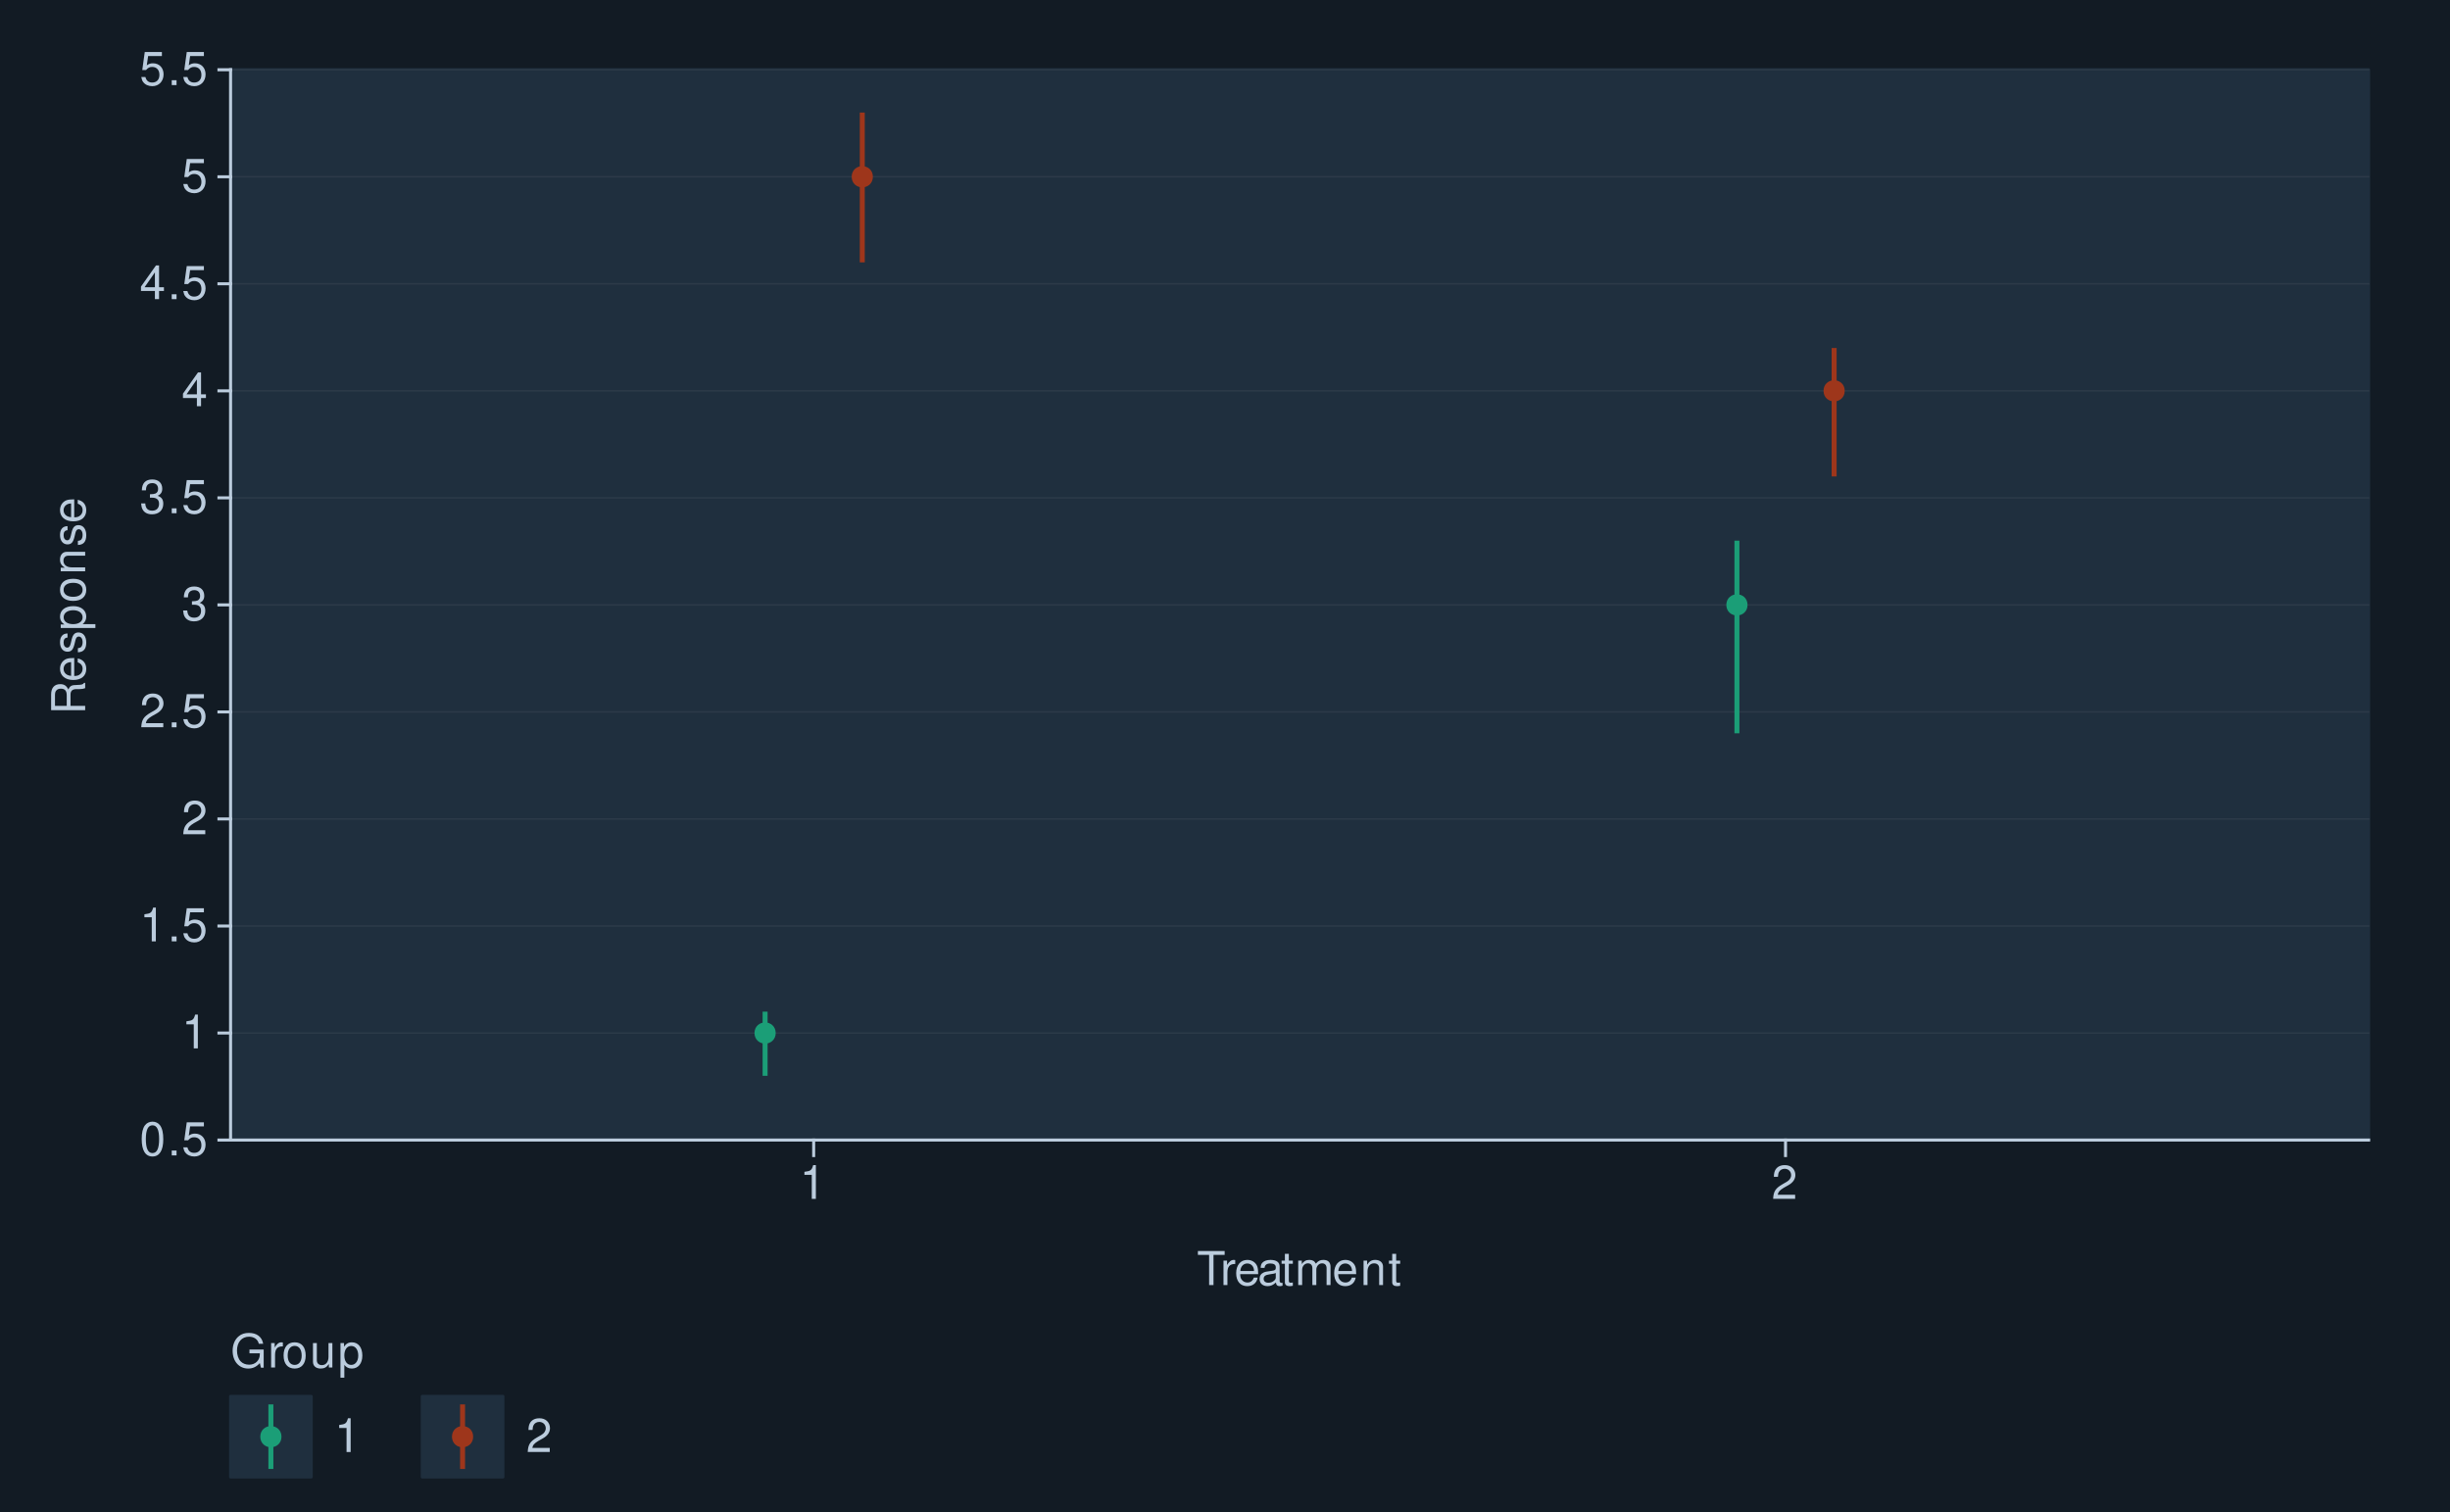
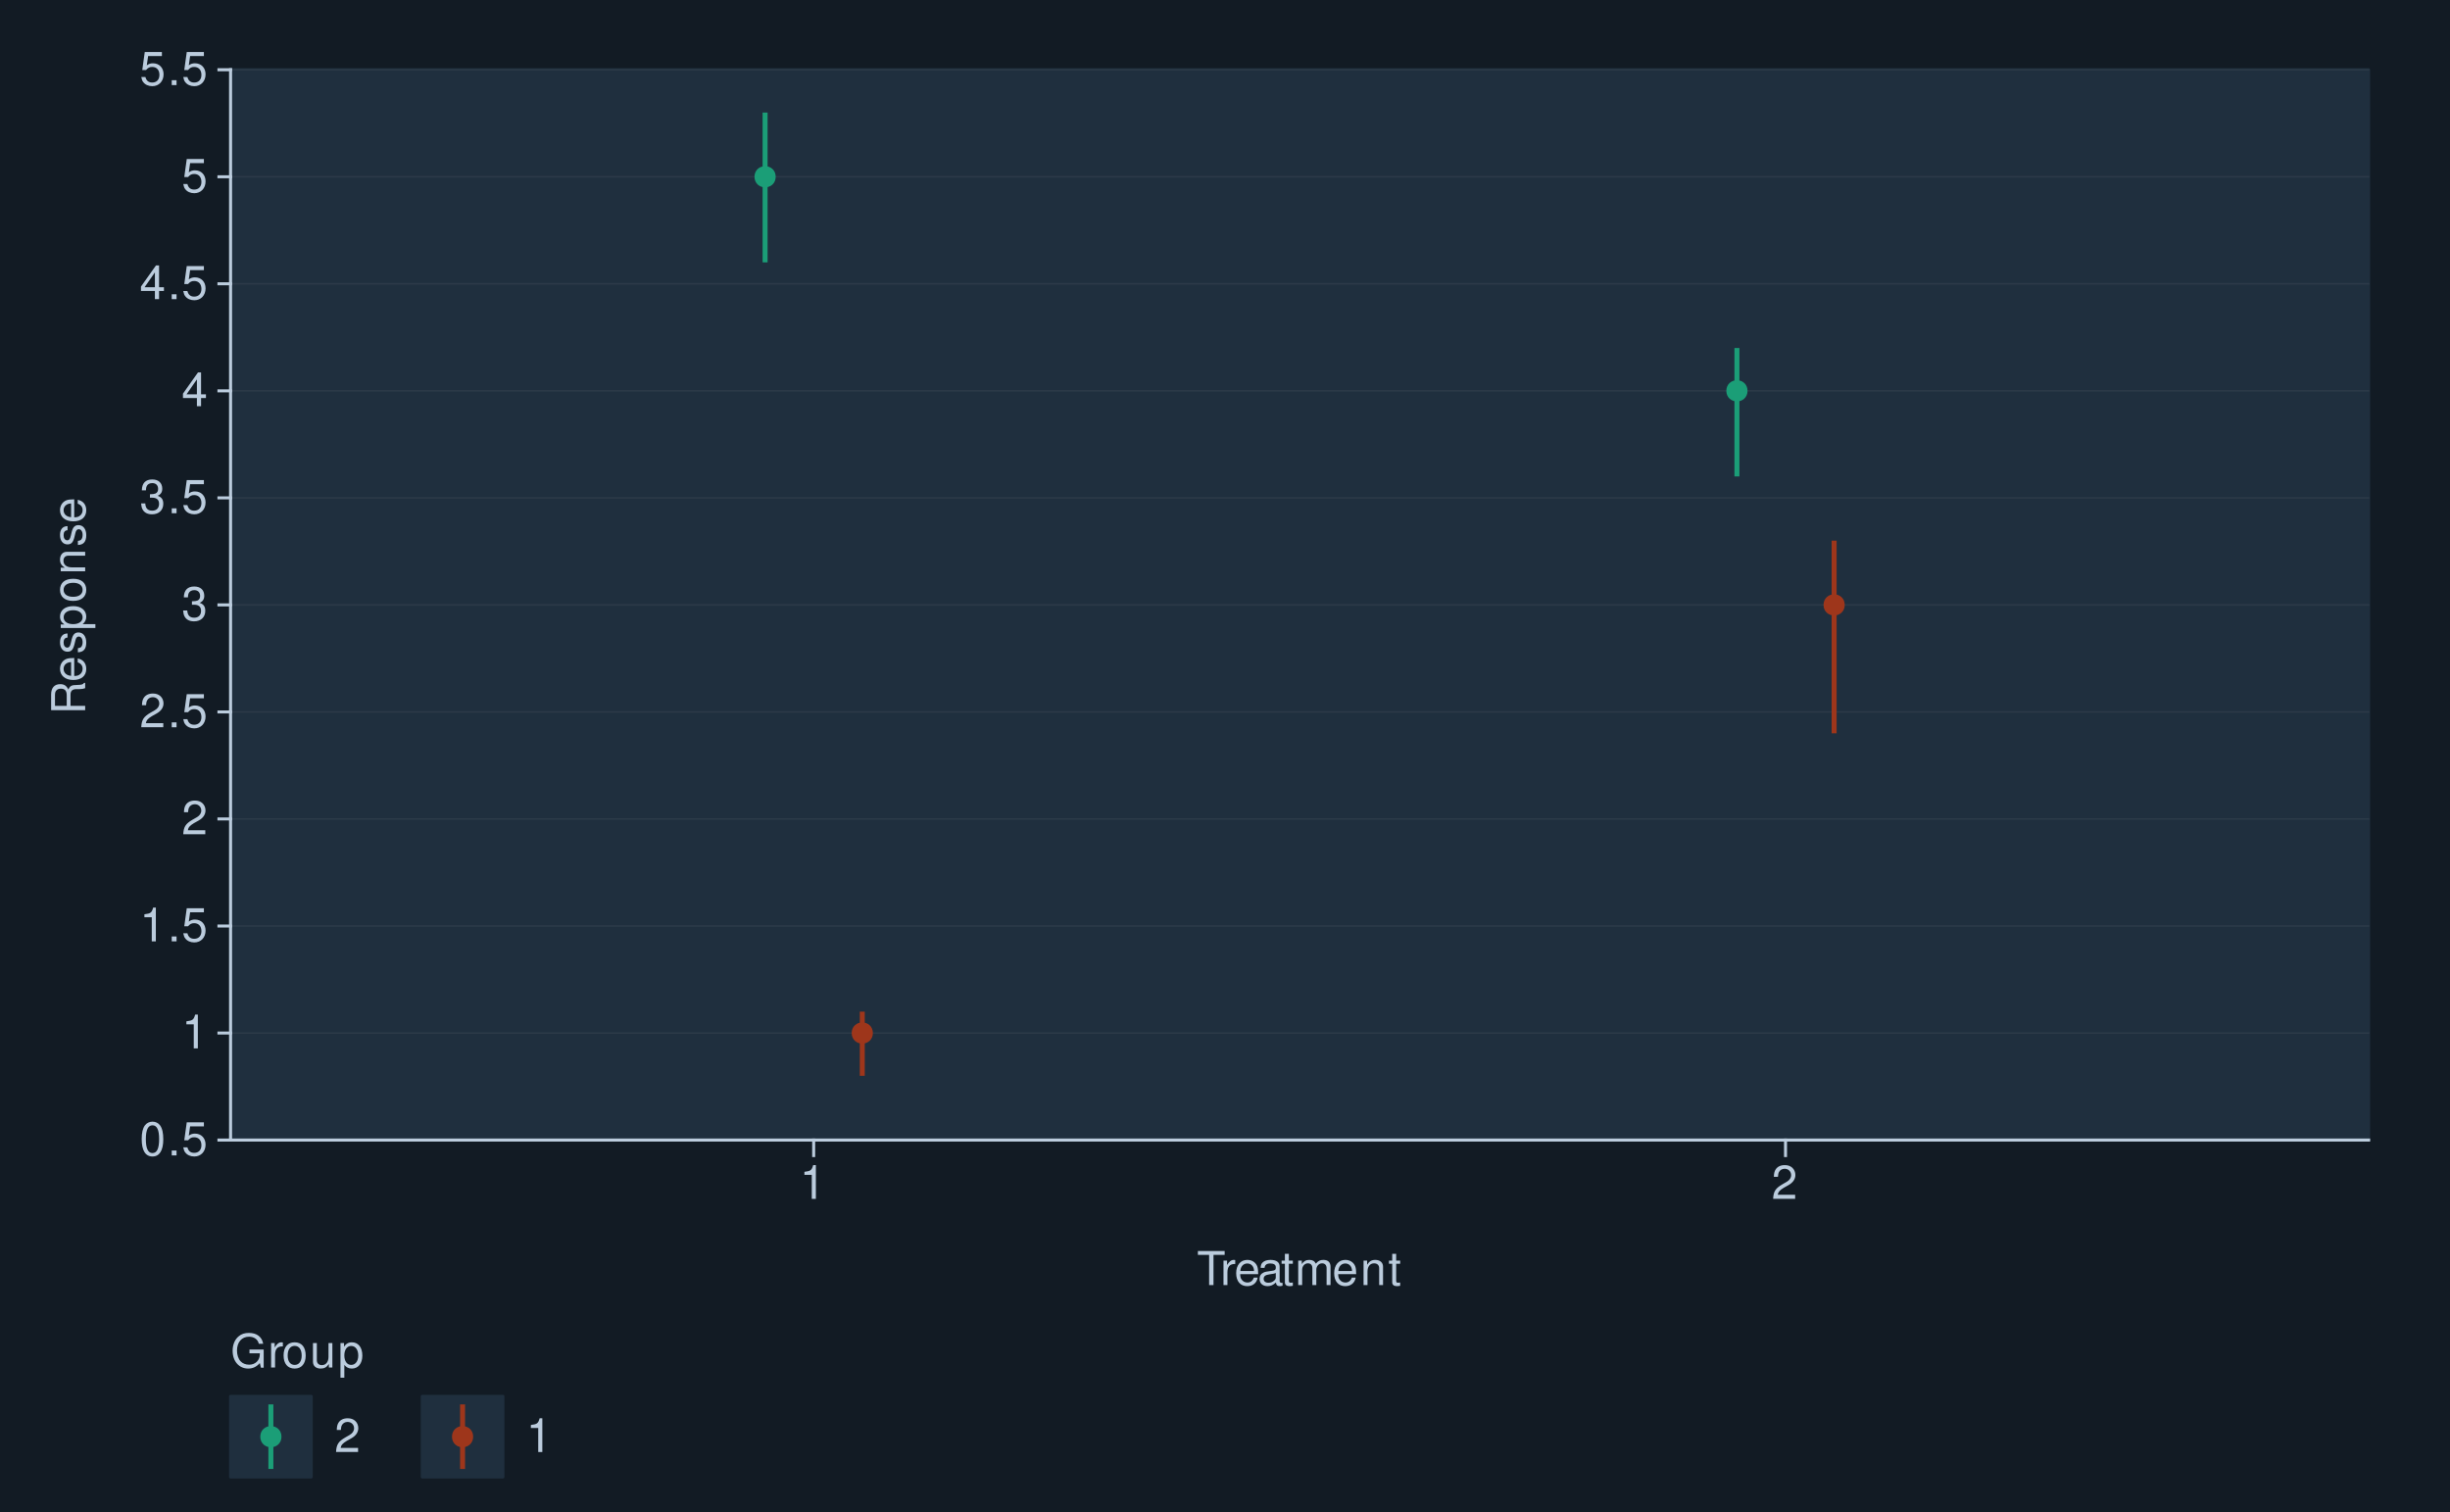
<svg xmlns="http://www.w3.org/2000/svg" xmlns:xlink="http://www.w3.org/1999/xlink" width="525pt" height="324pt" viewBox="0 0 525 324" version="1.1">
  <defs>
    <g>
      <symbol overflow="visible" id="glyph0-0">
        <path style="stroke:none;" d="" />
      </symbol>
      <symbol overflow="visible" id="glyph0-1">
        <path style="stroke:none;" d="M 2.75 -7.234 C 2.094 -7.234 1.484 -6.938 1.125 -6.438 C 0.656 -5.797 0.438 -4.844 0.438 -3.5 C 0.438 -1.062 1.234 0.234 2.75 0.234 C 4.25 0.234 5.062 -1.062 5.062 -3.438 C 5.062 -4.844 4.844 -5.781 4.375 -6.438 C 4.016 -6.938 3.422 -7.234 2.75 -7.234 Z M 2.75 -6.453 C 3.703 -6.453 4.172 -5.484 4.172 -3.516 C 4.172 -1.453 3.703 -0.5 2.734 -0.5 C 1.797 -0.5 1.328 -1.5 1.328 -3.484 C 1.328 -5.484 1.797 -6.453 2.75 -6.453 Z M 2.75 -6.453 " />
      </symbol>
      <symbol overflow="visible" id="glyph0-2">
        <path style="stroke:none;" d="M 1.906 -1.047 L 0.875 -1.047 L 0.875 0 L 1.906 0 Z M 1.906 -1.047 " />
      </symbol>
      <symbol overflow="visible" id="glyph0-3">
        <path style="stroke:none;" d="M 4.766 -7.094 L 1.094 -7.094 L 0.562 -3.234 L 1.375 -3.234 C 1.797 -3.719 2.125 -3.891 2.688 -3.891 C 3.641 -3.891 4.234 -3.234 4.234 -2.188 C 4.234 -1.172 3.641 -0.547 2.688 -0.547 C 1.906 -0.547 1.438 -0.938 1.234 -1.734 L 0.344 -1.734 C 0.469 -1.156 0.562 -0.875 0.781 -0.625 C 1.188 -0.078 1.906 0.234 2.703 0.234 C 4.125 0.234 5.125 -0.812 5.125 -2.312 C 5.125 -3.703 4.203 -4.672 2.844 -4.672 C 2.344 -4.672 1.938 -4.547 1.531 -4.234 L 1.812 -6.219 L 4.766 -6.219 Z M 4.766 -7.094 " />
      </symbol>
      <symbol overflow="visible" id="glyph0-4">
        <path style="stroke:none;" d="M 2.594 -5.156 L 2.594 0 L 3.469 0 L 3.469 -7.234 L 2.891 -7.234 C 2.578 -6.125 2.375 -5.969 1.016 -5.797 L 1.016 -5.156 Z M 2.594 -5.156 " />
      </symbol>
      <symbol overflow="visible" id="glyph0-5">
        <path style="stroke:none;" d="M 5.062 -0.875 L 1.328 -0.875 C 1.422 -1.469 1.734 -1.844 2.609 -2.375 L 3.609 -2.938 C 4.594 -3.484 5.109 -4.234 5.109 -5.125 C 5.109 -5.719 4.875 -6.281 4.453 -6.672 C 4.031 -7.047 3.516 -7.234 2.844 -7.234 C 1.938 -7.234 1.266 -6.906 0.875 -6.297 C 0.625 -5.906 0.516 -5.453 0.5 -4.734 L 1.375 -4.734 C 1.406 -5.219 1.469 -5.516 1.594 -5.75 C 1.812 -6.188 2.281 -6.453 2.812 -6.453 C 3.609 -6.453 4.203 -5.875 4.203 -5.094 C 4.203 -4.516 3.875 -4.016 3.25 -3.656 L 2.328 -3.125 C 0.844 -2.266 0.422 -1.594 0.344 -0.016 L 5.062 -0.016 Z M 5.062 -0.875 " />
      </symbol>
      <symbol overflow="visible" id="glyph0-6">
        <path style="stroke:none;" d="M 2.203 -3.328 L 2.688 -3.328 C 3.656 -3.328 4.156 -2.875 4.156 -2.016 C 4.156 -1.094 3.609 -0.547 2.703 -0.547 C 1.734 -0.547 1.266 -1.047 1.203 -2.094 L 0.312 -2.094 C 0.359 -1.516 0.453 -1.141 0.625 -0.812 C 1 -0.125 1.688 0.234 2.656 0.234 C 4.125 0.234 5.062 -0.656 5.062 -2.016 C 5.062 -2.938 4.703 -3.438 3.859 -3.734 C 4.516 -4.016 4.844 -4.516 4.844 -5.234 C 4.844 -6.484 4.047 -7.234 2.688 -7.234 C 1.266 -7.234 0.5 -6.438 0.469 -4.906 L 1.344 -4.906 C 1.359 -5.344 1.406 -5.594 1.516 -5.812 C 1.703 -6.219 2.156 -6.453 2.703 -6.453 C 3.484 -6.453 3.953 -5.984 3.953 -5.203 C 3.953 -4.703 3.766 -4.391 3.375 -4.219 C 3.141 -4.125 2.812 -4.078 2.203 -4.062 Z M 2.203 -3.328 " />
      </symbol>
      <symbol overflow="visible" id="glyph0-7">
        <path style="stroke:none;" d="M 3.266 -1.75 L 3.266 0 L 4.156 0 L 4.156 -1.75 L 5.203 -1.75 L 5.203 -2.547 L 4.156 -2.547 L 4.156 -7.234 L 3.5 -7.234 L 0.281 -2.688 L 0.281 -1.75 Z M 3.266 -2.547 L 1.047 -2.547 L 3.266 -5.734 Z M 3.266 -2.547 " />
      </symbol>
      <symbol overflow="visible" id="glyph0-8">
        <path style="stroke:none;" d="M 3.547 -6.469 L 5.938 -6.469 L 5.938 -7.297 L 0.203 -7.297 L 0.203 -6.469 L 2.609 -6.469 L 2.609 0 L 3.547 0 Z M 3.547 -6.469 " />
      </symbol>
      <symbol overflow="visible" id="glyph0-9">
        <path style="stroke:none;" d="M 0.688 -5.234 L 0.688 0 L 1.531 0 L 1.531 -2.719 C 1.547 -3.984 2.062 -4.547 3.203 -4.516 L 3.203 -5.359 C 3.062 -5.375 2.984 -5.391 2.891 -5.391 C 2.344 -5.391 1.938 -5.062 1.453 -4.297 L 1.453 -5.234 Z M 0.688 -5.234 " />
      </symbol>
      <symbol overflow="visible" id="glyph0-10">
        <path style="stroke:none;" d="M 5.125 -2.344 C 5.125 -3.141 5.062 -3.625 4.922 -4.016 C 4.578 -4.875 3.781 -5.391 2.797 -5.391 C 1.344 -5.391 0.406 -4.281 0.406 -2.547 C 0.406 -0.812 1.297 0.234 2.781 0.234 C 3.984 0.234 4.812 -0.453 5.016 -1.594 L 4.188 -1.594 C 3.953 -0.906 3.484 -0.547 2.812 -0.547 C 2.281 -0.547 1.828 -0.781 1.547 -1.219 C 1.344 -1.516 1.281 -1.812 1.266 -2.344 Z M 1.297 -3.016 C 1.359 -3.984 1.953 -4.625 2.797 -4.625 C 3.641 -4.625 4.234 -3.953 4.234 -3.016 Z M 1.297 -3.016 " />
      </symbol>
      <symbol overflow="visible" id="glyph0-11">
        <path style="stroke:none;" d="M 5.344 -0.484 C 5.266 -0.469 5.219 -0.469 5.172 -0.469 C 4.875 -0.469 4.719 -0.625 4.719 -0.875 L 4.719 -3.953 C 4.719 -4.891 4.047 -5.391 2.75 -5.391 C 1.984 -5.391 1.375 -5.172 1.016 -4.781 C 0.766 -4.516 0.672 -4.203 0.656 -3.688 L 1.484 -3.688 C 1.562 -4.328 1.938 -4.625 2.719 -4.625 C 3.484 -4.625 3.891 -4.344 3.891 -3.844 L 3.891 -3.625 C 3.875 -3.266 3.703 -3.125 3.016 -3.047 C 1.844 -2.891 1.656 -2.844 1.344 -2.719 C 0.734 -2.453 0.422 -2 0.422 -1.312 C 0.422 -0.375 1.078 0.234 2.141 0.234 C 2.797 0.234 3.328 0 3.922 -0.547 C 3.984 0 4.234 0.234 4.781 0.234 C 4.953 0.234 5.062 0.203 5.344 0.141 Z M 3.891 -1.656 C 3.891 -1.375 3.812 -1.203 3.562 -0.969 C 3.219 -0.656 2.812 -0.5 2.312 -0.5 C 1.672 -0.5 1.297 -0.812 1.297 -1.344 C 1.297 -1.891 1.656 -2.172 2.547 -2.297 C 3.438 -2.422 3.609 -2.453 3.891 -2.594 Z M 3.891 -1.656 " />
      </symbol>
      <symbol overflow="visible" id="glyph0-12">
        <path style="stroke:none;" d="M 2.547 -5.234 L 1.688 -5.234 L 1.688 -6.688 L 0.844 -6.688 L 0.844 -5.234 L 0.141 -5.234 L 0.141 -4.562 L 0.844 -4.562 L 0.844 -0.594 C 0.844 -0.062 1.203 0.234 1.859 0.234 C 2.078 0.234 2.266 0.203 2.547 0.156 L 2.547 -0.547 C 2.422 -0.516 2.312 -0.5 2.141 -0.5 C 1.781 -0.5 1.688 -0.594 1.688 -0.969 L 1.688 -4.562 L 2.547 -4.562 Z M 2.547 -5.234 " />
      </symbol>
      <symbol overflow="visible" id="glyph0-13">
        <path style="stroke:none;" d="M 0.703 -5.234 L 0.703 0 L 1.547 0 L 1.547 -3.297 C 1.547 -4.047 2.094 -4.656 2.766 -4.656 C 3.391 -4.656 3.734 -4.281 3.734 -3.609 L 3.734 0 L 4.578 0 L 4.578 -3.297 C 4.578 -4.047 5.125 -4.656 5.812 -4.656 C 6.422 -4.656 6.781 -4.266 6.781 -3.609 L 6.781 0 L 7.625 0 L 7.625 -3.938 C 7.625 -4.875 7.078 -5.391 6.094 -5.391 C 5.406 -5.391 4.984 -5.188 4.484 -4.594 C 4.188 -5.156 3.766 -5.391 3.078 -5.391 C 2.375 -5.391 1.906 -5.125 1.469 -4.5 L 1.469 -5.234 Z M 0.703 -5.234 " />
      </symbol>
      <symbol overflow="visible" id="glyph0-14">
        <path style="stroke:none;" d="M 0.703 -5.234 L 0.703 0 L 1.547 0 L 1.547 -2.891 C 1.547 -3.953 2.094 -4.656 2.953 -4.656 C 3.625 -4.656 4.047 -4.266 4.047 -3.625 L 4.047 0 L 4.875 0 L 4.875 -3.953 C 4.875 -4.828 4.219 -5.391 3.203 -5.391 C 2.438 -5.391 1.938 -5.094 1.469 -4.359 L 1.469 -5.234 Z M 0.703 -5.234 " />
      </symbol>
      <symbol overflow="visible" id="glyph0-15">
        <path style="stroke:none;" d="M 7.094 -3.844 L 4.047 -3.844 L 4.047 -3.031 L 6.266 -3.031 L 6.266 -2.828 C 6.266 -1.531 5.312 -0.594 3.984 -0.594 C 3.234 -0.594 2.562 -0.859 2.141 -1.328 C 1.656 -1.844 1.375 -2.719 1.375 -3.625 C 1.375 -5.406 2.391 -6.594 3.938 -6.594 C 5.047 -6.594 5.844 -6.016 6.047 -5.078 L 6.984 -5.078 C 6.734 -6.562 5.609 -7.406 3.938 -7.406 C 3.047 -7.406 2.328 -7.188 1.766 -6.703 C 0.906 -6.016 0.438 -4.875 0.438 -3.562 C 0.438 -1.328 1.812 0.234 3.781 0.234 C 4.766 0.234 5.547 -0.141 6.266 -0.938 L 6.5 0.047 L 7.094 0.047 Z M 7.094 -3.844 " />
      </symbol>
      <symbol overflow="visible" id="glyph0-16">
        <path style="stroke:none;" d="M 2.719 -5.391 C 1.234 -5.391 0.359 -4.344 0.359 -2.578 C 0.359 -0.812 1.234 0.234 2.734 0.234 C 4.203 0.234 5.094 -0.812 5.094 -2.547 C 5.094 -4.359 4.234 -5.391 2.719 -5.391 Z M 2.734 -4.625 C 3.672 -4.625 4.234 -3.844 4.234 -2.547 C 4.234 -1.312 3.656 -0.547 2.734 -0.547 C 1.797 -0.547 1.234 -1.312 1.234 -2.578 C 1.234 -3.844 1.797 -4.625 2.734 -4.625 Z M 2.734 -4.625 " />
      </symbol>
      <symbol overflow="visible" id="glyph0-17">
        <path style="stroke:none;" d="M 4.812 0 L 4.812 -5.234 L 3.984 -5.234 L 3.984 -2.266 C 3.984 -1.203 3.438 -0.5 2.562 -0.5 C 1.906 -0.5 1.484 -0.906 1.484 -1.531 L 1.484 -5.234 L 0.656 -5.234 L 0.656 -1.203 C 0.656 -0.328 1.297 0.234 2.312 0.234 C 3.094 0.234 3.578 -0.047 4.062 -0.734 L 4.062 0 Z M 4.812 0 " />
      </symbol>
      <symbol overflow="visible" id="glyph0-18">
        <path style="stroke:none;" d="M 0.547 2.188 L 1.375 2.188 L 1.375 -0.547 C 1.812 -0.016 2.312 0.234 2.984 0.234 C 4.344 0.234 5.234 -0.859 5.234 -2.531 C 5.234 -4.297 4.375 -5.391 2.984 -5.391 C 2.266 -5.391 1.703 -5.062 1.312 -4.453 L 1.312 -5.234 L 0.547 -5.234 Z M 2.844 -4.609 C 3.766 -4.609 4.359 -3.797 4.359 -2.547 C 4.359 -1.359 3.75 -0.547 2.844 -0.547 C 1.953 -0.547 1.375 -1.344 1.375 -2.578 C 1.375 -3.812 1.953 -4.609 2.844 -4.609 Z M 2.844 -4.609 " />
      </symbol>
      <symbol overflow="visible" id="glyph1-0">
        <path style="stroke:none;" d="" />
      </symbol>
      <symbol overflow="visible" id="glyph1-1">
        <path style="stroke:none;" d="M -3.141 -1.859 L -3.141 -4.266 C -3.141 -5.094 -2.734 -5.453 -1.844 -5.453 L -1.188 -5.453 C -0.734 -5.453 -0.297 -5.531 0 -5.656 L 0 -6.797 L -0.234 -6.797 C -0.469 -6.438 -0.734 -6.375 -1.703 -6.344 C -2.906 -6.344 -3.266 -6.156 -3.594 -5.359 C -4.016 -6.188 -4.5 -6.516 -5.344 -6.516 C -6.594 -6.516 -7.297 -5.734 -7.297 -4.297 L -7.297 -0.938 L 0 -0.938 L 0 -1.859 Z M -3.953 -1.859 L -6.469 -1.859 L -6.469 -4.109 C -6.469 -4.625 -6.391 -4.938 -6.188 -5.156 C -5.984 -5.406 -5.656 -5.547 -5.219 -5.547 C -4.344 -5.547 -3.953 -5.094 -3.953 -4.109 Z M -3.953 -1.859 " />
      </symbol>
      <symbol overflow="visible" id="glyph1-2">
        <path style="stroke:none;" d="M -2.344 -5.125 C -3.141 -5.125 -3.625 -5.062 -4.016 -4.922 C -4.875 -4.578 -5.391 -3.781 -5.391 -2.797 C -5.391 -1.344 -4.281 -0.406 -2.547 -0.406 C -0.812 -0.406 0.234 -1.297 0.234 -2.781 C 0.234 -3.984 -0.453 -4.812 -1.594 -5.016 L -1.594 -4.188 C -0.906 -3.953 -0.547 -3.484 -0.547 -2.812 C -0.547 -2.281 -0.781 -1.828 -1.219 -1.547 C -1.516 -1.344 -1.812 -1.281 -2.344 -1.266 Z M -3.016 -1.297 C -3.984 -1.359 -4.625 -1.953 -4.625 -2.797 C -4.625 -3.641 -3.953 -4.234 -3.016 -4.234 Z M -3.016 -1.297 " />
      </symbol>
      <symbol overflow="visible" id="glyph1-3">
        <path style="stroke:none;" d="M -3.781 -4.375 C -4.812 -4.375 -5.391 -3.688 -5.391 -2.484 C -5.391 -1.266 -4.766 -0.469 -3.797 -0.469 C -2.969 -0.469 -2.578 -0.891 -2.281 -2.125 L -2.094 -2.906 C -1.953 -3.484 -1.734 -3.719 -1.375 -3.719 C -0.875 -3.719 -0.547 -3.234 -0.547 -2.5 C -0.547 -2.047 -0.672 -1.672 -0.891 -1.453 C -1.047 -1.328 -1.188 -1.266 -1.562 -1.219 L -1.562 -0.344 C -0.344 -0.375 0.234 -1.062 0.234 -2.438 C 0.234 -3.75 -0.422 -4.594 -1.438 -4.594 C -2.203 -4.594 -2.641 -4.156 -2.891 -3.109 L -3.078 -2.312 C -3.234 -1.625 -3.453 -1.344 -3.828 -1.344 C -4.312 -1.344 -4.625 -1.766 -4.625 -2.453 C -4.625 -3.125 -4.328 -3.484 -3.781 -3.5 Z M -3.781 -4.375 " />
      </symbol>
      <symbol overflow="visible" id="glyph1-4">
        <path style="stroke:none;" d="M 2.188 -0.547 L 2.188 -1.375 L -0.547 -1.375 C -0.016 -1.812 0.234 -2.312 0.234 -2.984 C 0.234 -4.344 -0.859 -5.234 -2.531 -5.234 C -4.297 -5.234 -5.391 -4.375 -5.391 -2.984 C -5.391 -2.266 -5.062 -1.703 -4.453 -1.312 L -5.234 -1.312 L -5.234 -0.547 Z M -4.609 -2.844 C -4.609 -3.766 -3.797 -4.359 -2.547 -4.359 C -1.359 -4.359 -0.547 -3.75 -0.547 -2.844 C -0.547 -1.953 -1.344 -1.375 -2.578 -1.375 C -3.812 -1.375 -4.609 -1.953 -4.609 -2.844 Z M -4.609 -2.844 " />
      </symbol>
      <symbol overflow="visible" id="glyph1-5">
        <path style="stroke:none;" d="M -5.391 -2.719 C -5.391 -1.234 -4.344 -0.359 -2.578 -0.359 C -0.812 -0.359 0.234 -1.234 0.234 -2.734 C 0.234 -4.203 -0.812 -5.094 -2.547 -5.094 C -4.359 -5.094 -5.391 -4.234 -5.391 -2.719 Z M -4.625 -2.734 C -4.625 -3.672 -3.844 -4.234 -2.547 -4.234 C -1.312 -4.234 -0.547 -3.656 -0.547 -2.734 C -0.547 -1.797 -1.312 -1.234 -2.578 -1.234 C -3.844 -1.234 -4.625 -1.797 -4.625 -2.734 Z M -4.625 -2.734 " />
      </symbol>
      <symbol overflow="visible" id="glyph1-6">
        <path style="stroke:none;" d="M -5.234 -0.703 L 0 -0.703 L 0 -1.547 L -2.891 -1.547 C -3.953 -1.547 -4.656 -2.094 -4.656 -2.953 C -4.656 -3.625 -4.266 -4.047 -3.625 -4.047 L 0 -4.047 L 0 -4.875 L -3.953 -4.875 C -4.828 -4.875 -5.391 -4.219 -5.391 -3.203 C -5.391 -2.438 -5.094 -1.938 -4.359 -1.469 L -5.234 -1.469 Z M -5.234 -0.703 " />
      </symbol>
    </g>
  </defs>
  <g id="surface125">
    <rect x="0" y="0" width="525" height="324" style="fill:rgb(7.059%,10.588%,14.118%);fill-opacity:1;stroke:none;" />
    <path style="fill:none;stroke-width:0.647;stroke-linecap:round;stroke-linejoin:round;stroke:rgb(7.059%,10.588%,14.118%);stroke-opacity:1;stroke-miterlimit:10;" d="M 0 324 L 525 324 L 525 0 L 0 0 Z M 0 324 " />
    <path style="fill-rule:nonzero;fill:rgb(12.157%,18.431%,24.314%);fill-opacity:1;stroke-width:0.647;stroke-linecap:round;stroke-linejoin:round;stroke:rgb(12.157%,18.431%,24.314%);stroke-opacity:1;stroke-miterlimit:10;" d="M 49.41 244.32 L 507.566 244.32 L 507.566 14.941 L 49.41 14.941 Z M 49.41 244.32 " />
    <path style="fill:none;stroke-width:0.323;stroke-linecap:square;stroke-linejoin:round;stroke:rgb(17.255%,22.745%,28.235%);stroke-opacity:1;stroke-miterlimit:10;" d="M 49.41 244.32 L 507.566 244.32 " />
    <path style="fill:none;stroke-width:0.323;stroke-linecap:square;stroke-linejoin:round;stroke:rgb(17.255%,22.745%,28.235%);stroke-opacity:1;stroke-miterlimit:10;" d="M 49.41 221.383 L 507.566 221.383 " />
    <path style="fill:none;stroke-width:0.323;stroke-linecap:square;stroke-linejoin:round;stroke:rgb(17.255%,22.745%,28.235%);stroke-opacity:1;stroke-miterlimit:10;" d="M 49.41 198.445 L 507.566 198.445 " />
    <path style="fill:none;stroke-width:0.323;stroke-linecap:square;stroke-linejoin:round;stroke:rgb(17.255%,22.745%,28.235%);stroke-opacity:1;stroke-miterlimit:10;" d="M 49.41 175.508 L 507.566 175.508 " />
    <path style="fill:none;stroke-width:0.323;stroke-linecap:square;stroke-linejoin:round;stroke:rgb(17.255%,22.745%,28.235%);stroke-opacity:1;stroke-miterlimit:10;" d="M 49.41 152.57 L 507.566 152.57 " />
    <path style="fill:none;stroke-width:0.323;stroke-linecap:square;stroke-linejoin:round;stroke:rgb(17.255%,22.745%,28.235%);stroke-opacity:1;stroke-miterlimit:10;" d="M 49.41 129.633 L 507.566 129.633 " />
    <path style="fill:none;stroke-width:0.323;stroke-linecap:square;stroke-linejoin:round;stroke:rgb(17.255%,22.745%,28.235%);stroke-opacity:1;stroke-miterlimit:10;" d="M 49.41 106.695 L 507.566 106.695 " />
    <path style="fill:none;stroke-width:0.323;stroke-linecap:square;stroke-linejoin:round;stroke:rgb(17.255%,22.745%,28.235%);stroke-opacity:1;stroke-miterlimit:10;" d="M 49.41 83.758 L 507.566 83.758 " />
    <path style="fill:none;stroke-width:0.323;stroke-linecap:square;stroke-linejoin:round;stroke:rgb(17.255%,22.745%,28.235%);stroke-opacity:1;stroke-miterlimit:10;" d="M 49.41 60.82 L 507.566 60.82 " />
    <path style="fill:none;stroke-width:0.323;stroke-linecap:square;stroke-linejoin:round;stroke:rgb(17.255%,22.745%,28.235%);stroke-opacity:1;stroke-miterlimit:10;" d="M 49.41 37.883 L 507.566 37.883 " />
    <path style="fill:none;stroke-width:0.323;stroke-linecap:square;stroke-linejoin:round;stroke:rgb(17.255%,22.745%,28.235%);stroke-opacity:1;stroke-miterlimit:10;" d="M 49.41 14.945 L 507.566 14.945 " />
-     <path style="fill:none;stroke-width:1.067;stroke-linecap:butt;stroke-linejoin:round;stroke:rgb(10.588%,61.961%,46.667%);stroke-opacity:1;stroke-miterlimit:10;" d="M 163.949 230.559 L 163.949 216.797 " />
-     <path style="fill:none;stroke-width:1.067;stroke-linecap:butt;stroke-linejoin:round;stroke:rgb(61.961%,21.176%,10.588%);stroke-opacity:1;stroke-miterlimit:10;" d="M 184.773 56.23 L 184.773 24.117 " />
-     <path style="fill:none;stroke-width:1.067;stroke-linecap:butt;stroke-linejoin:round;stroke:rgb(10.588%,61.961%,46.667%);stroke-opacity:1;stroke-miterlimit:10;" d="M 372.199 157.156 L 372.199 115.871 " />
-     <path style="fill:none;stroke-width:1.067;stroke-linecap:butt;stroke-linejoin:round;stroke:rgb(61.961%,21.176%,10.588%);stroke-opacity:1;stroke-miterlimit:10;" d="M 393.027 102.105 L 393.027 74.582 " />
-     <path style="fill-rule:nonzero;fill:rgb(10.588%,61.961%,46.667%);fill-opacity:1;stroke-width:1.417;stroke-linecap:round;stroke-linejoin:round;stroke:rgb(10.588%,61.961%,46.667%);stroke-opacity:1;stroke-miterlimit:10;" d="M 165.512 221.383 C 165.512 223.465 162.387 223.465 162.387 221.383 C 162.387 219.301 165.512 219.301 165.512 221.383 " />
-     <path style="fill-rule:nonzero;fill:rgb(61.961%,21.176%,10.588%);fill-opacity:1;stroke-width:1.417;stroke-linecap:round;stroke-linejoin:round;stroke:rgb(61.961%,21.176%,10.588%);stroke-opacity:1;stroke-miterlimit:10;" d="M 186.336 37.883 C 186.336 39.965 183.211 39.965 183.211 37.883 C 183.211 35.797 186.336 35.797 186.336 37.883 " />
-     <path style="fill-rule:nonzero;fill:rgb(10.588%,61.961%,46.667%);fill-opacity:1;stroke-width:1.417;stroke-linecap:round;stroke-linejoin:round;stroke:rgb(10.588%,61.961%,46.667%);stroke-opacity:1;stroke-miterlimit:10;" d="M 373.762 129.633 C 373.762 131.715 370.637 131.715 370.637 129.633 C 370.637 127.551 373.762 127.551 373.762 129.633 " />
-     <path style="fill-rule:nonzero;fill:rgb(61.961%,21.176%,10.588%);fill-opacity:1;stroke-width:1.417;stroke-linecap:round;stroke-linejoin:round;stroke:rgb(61.961%,21.176%,10.588%);stroke-opacity:1;stroke-miterlimit:10;" d="M 394.59 83.758 C 394.59 85.84 391.465 85.84 391.465 83.758 C 391.465 81.676 394.59 81.676 394.59 83.758 " />
+     <path style="fill:none;stroke-width:1.067;stroke-linecap:butt;stroke-linejoin:round;stroke:rgb(61.961%,21.176%,10.588%);stroke-opacity:1;stroke-miterlimit:10;" d="M 184.773 230.559 L 184.773 216.797 " />
+     <path style="fill:none;stroke-width:1.067;stroke-linecap:butt;stroke-linejoin:round;stroke:rgb(10.588%,61.961%,46.667%);stroke-opacity:1;stroke-miterlimit:10;" d="M 163.949 56.23 L 163.949 24.117 " />
+     <path style="fill:none;stroke-width:1.067;stroke-linecap:butt;stroke-linejoin:round;stroke:rgb(61.961%,21.176%,10.588%);stroke-opacity:1;stroke-miterlimit:10;" d="M 393.027 157.156 L 393.027 115.871 " />
+     <path style="fill:none;stroke-width:1.067;stroke-linecap:butt;stroke-linejoin:round;stroke:rgb(10.588%,61.961%,46.667%);stroke-opacity:1;stroke-miterlimit:10;" d="M 372.199 102.105 L 372.199 74.582 " />
+     <path style="fill-rule:nonzero;fill:rgb(61.961%,21.176%,10.588%);fill-opacity:1;stroke-width:1.417;stroke-linecap:round;stroke-linejoin:round;stroke:rgb(61.961%,21.176%,10.588%);stroke-opacity:1;stroke-miterlimit:10;" d="M 186.336 221.383 C 186.336 223.465 183.211 223.465 183.211 221.383 C 183.211 219.301 186.336 219.301 186.336 221.383 " />
+     <path style="fill-rule:nonzero;fill:rgb(10.588%,61.961%,46.667%);fill-opacity:1;stroke-width:1.417;stroke-linecap:round;stroke-linejoin:round;stroke:rgb(10.588%,61.961%,46.667%);stroke-opacity:1;stroke-miterlimit:10;" d="M 165.512 37.883 C 165.512 39.965 162.387 39.965 162.387 37.883 C 162.387 35.797 165.512 35.797 165.512 37.883 " />
+     <path style="fill-rule:nonzero;fill:rgb(61.961%,21.176%,10.588%);fill-opacity:1;stroke-width:1.417;stroke-linecap:round;stroke-linejoin:round;stroke:rgb(61.961%,21.176%,10.588%);stroke-opacity:1;stroke-miterlimit:10;" d="M 394.59 129.633 C 394.59 131.715 391.465 131.715 391.465 129.633 C 391.465 127.551 394.59 127.551 394.59 129.633 " />
+     <path style="fill-rule:nonzero;fill:rgb(10.588%,61.961%,46.667%);fill-opacity:1;stroke-width:1.417;stroke-linecap:round;stroke-linejoin:round;stroke:rgb(10.588%,61.961%,46.667%);stroke-opacity:1;stroke-miterlimit:10;" d="M 373.762 83.758 C 373.762 85.84 370.637 85.84 370.637 83.758 C 370.637 81.676 373.762 81.676 373.762 83.758 " />
    <path style="fill:none;stroke-width:0.647;stroke-linecap:square;stroke-linejoin:round;stroke:rgb(73.333%,80%,86.667%);stroke-opacity:1;stroke-miterlimit:10;" d="M 49.41 244.32 L 49.41 14.945 " />
    <g style="fill:rgb(73.333%,80%,86.667%);fill-opacity:1;">
      <use xlink:href="#glyph0-1" x="29.926" y="247.61" />
      <use xlink:href="#glyph0-2" x="35.926" y="247.61" />
      <use xlink:href="#glyph0-3" x="38.926" y="247.61" />
    </g>
    <g style="fill:rgb(73.333%,80%,86.667%);fill-opacity:1;">
      <use xlink:href="#glyph0-4" x="38.926" y="224.673" />
    </g>
    <g style="fill:rgb(73.333%,80%,86.667%);fill-opacity:1;">
      <use xlink:href="#glyph0-4" x="29.926" y="201.735" />
      <use xlink:href="#glyph0-2" x="35.926" y="201.735" />
      <use xlink:href="#glyph0-3" x="38.926" y="201.735" />
    </g>
    <g style="fill:rgb(73.333%,80%,86.667%);fill-opacity:1;">
      <use xlink:href="#glyph0-5" x="38.926" y="178.798" />
    </g>
    <g style="fill:rgb(73.333%,80%,86.667%);fill-opacity:1;">
      <use xlink:href="#glyph0-5" x="29.926" y="155.86" />
      <use xlink:href="#glyph0-2" x="35.926" y="155.86" />
      <use xlink:href="#glyph0-3" x="38.926" y="155.86" />
    </g>
    <g style="fill:rgb(73.333%,80%,86.667%);fill-opacity:1;">
      <use xlink:href="#glyph0-6" x="38.926" y="132.923" />
    </g>
    <g style="fill:rgb(73.333%,80%,86.667%);fill-opacity:1;">
      <use xlink:href="#glyph0-6" x="29.926" y="109.985" />
      <use xlink:href="#glyph0-2" x="35.926" y="109.985" />
      <use xlink:href="#glyph0-3" x="38.926" y="109.985" />
    </g>
    <g style="fill:rgb(73.333%,80%,86.667%);fill-opacity:1;">
      <use xlink:href="#glyph0-7" x="38.926" y="87.048" />
    </g>
    <g style="fill:rgb(73.333%,80%,86.667%);fill-opacity:1;">
      <use xlink:href="#glyph0-7" x="29.926" y="64.11" />
      <use xlink:href="#glyph0-2" x="35.926" y="64.11" />
      <use xlink:href="#glyph0-3" x="38.926" y="64.11" />
    </g>
    <g style="fill:rgb(73.333%,80%,86.667%);fill-opacity:1;">
      <use xlink:href="#glyph0-3" x="38.926" y="41.173" />
    </g>
    <g style="fill:rgb(73.333%,80%,86.667%);fill-opacity:1;">
      <use xlink:href="#glyph0-3" x="29.926" y="18.235" />
      <use xlink:href="#glyph0-2" x="35.926" y="18.235" />
      <use xlink:href="#glyph0-3" x="38.926" y="18.235" />
    </g>
    <path style="fill:none;stroke-width:0.647;stroke-linecap:square;stroke-linejoin:round;stroke:rgb(73.333%,80%,86.667%);stroke-opacity:1;stroke-miterlimit:10;" d="M 46.918 244.32 L 49.41 244.32 " />
    <path style="fill:none;stroke-width:0.647;stroke-linecap:square;stroke-linejoin:round;stroke:rgb(73.333%,80%,86.667%);stroke-opacity:1;stroke-miterlimit:10;" d="M 46.918 221.383 L 49.41 221.383 " />
    <path style="fill:none;stroke-width:0.647;stroke-linecap:square;stroke-linejoin:round;stroke:rgb(73.333%,80%,86.667%);stroke-opacity:1;stroke-miterlimit:10;" d="M 46.918 198.445 L 49.41 198.445 " />
    <path style="fill:none;stroke-width:0.647;stroke-linecap:square;stroke-linejoin:round;stroke:rgb(73.333%,80%,86.667%);stroke-opacity:1;stroke-miterlimit:10;" d="M 46.918 175.508 L 49.41 175.508 " />
    <path style="fill:none;stroke-width:0.647;stroke-linecap:square;stroke-linejoin:round;stroke:rgb(73.333%,80%,86.667%);stroke-opacity:1;stroke-miterlimit:10;" d="M 46.918 152.57 L 49.41 152.57 " />
    <path style="fill:none;stroke-width:0.647;stroke-linecap:square;stroke-linejoin:round;stroke:rgb(73.333%,80%,86.667%);stroke-opacity:1;stroke-miterlimit:10;" d="M 46.918 129.633 L 49.41 129.633 " />
    <path style="fill:none;stroke-width:0.647;stroke-linecap:square;stroke-linejoin:round;stroke:rgb(73.333%,80%,86.667%);stroke-opacity:1;stroke-miterlimit:10;" d="M 46.918 106.695 L 49.41 106.695 " />
    <path style="fill:none;stroke-width:0.647;stroke-linecap:square;stroke-linejoin:round;stroke:rgb(73.333%,80%,86.667%);stroke-opacity:1;stroke-miterlimit:10;" d="M 46.918 83.758 L 49.41 83.758 " />
    <path style="fill:none;stroke-width:0.647;stroke-linecap:square;stroke-linejoin:round;stroke:rgb(73.333%,80%,86.667%);stroke-opacity:1;stroke-miterlimit:10;" d="M 46.918 60.82 L 49.41 60.82 " />
    <path style="fill:none;stroke-width:0.647;stroke-linecap:square;stroke-linejoin:round;stroke:rgb(73.333%,80%,86.667%);stroke-opacity:1;stroke-miterlimit:10;" d="M 46.918 37.883 L 49.41 37.883 " />
    <path style="fill:none;stroke-width:0.647;stroke-linecap:square;stroke-linejoin:round;stroke:rgb(73.333%,80%,86.667%);stroke-opacity:1;stroke-miterlimit:10;" d="M 46.918 14.945 L 49.41 14.945 " />
    <path style="fill:none;stroke-width:0.647;stroke-linecap:square;stroke-linejoin:round;stroke:rgb(73.333%,80%,86.667%);stroke-opacity:1;stroke-miterlimit:10;" d="M 49.41 244.32 L 507.566 244.32 " />
    <path style="fill:none;stroke-width:0.647;stroke-linecap:square;stroke-linejoin:round;stroke:rgb(73.333%,80%,86.667%);stroke-opacity:1;stroke-miterlimit:10;" d="M 174.359 247.641 L 174.359 244.32 " />
    <path style="fill:none;stroke-width:0.647;stroke-linecap:square;stroke-linejoin:round;stroke:rgb(73.333%,80%,86.667%);stroke-opacity:1;stroke-miterlimit:10;" d="M 382.613 247.641 L 382.613 244.32 " />
    <g style="fill:rgb(73.333%,80%,86.667%);fill-opacity:1;">
      <use xlink:href="#glyph0-4" x="171.359" y="256.927" />
    </g>
    <g style="fill:rgb(73.333%,80%,86.667%);fill-opacity:1;">
      <use xlink:href="#glyph0-5" x="379.613" y="256.927" />
    </g>
    <g style="fill:rgb(73.333%,80%,86.667%);fill-opacity:1;">
      <use xlink:href="#glyph0-8" x="256.488" y="275.396" />
      <use xlink:href="#glyph0-9" x="261.488" y="275.396" />
      <use xlink:href="#glyph0-10" x="264.488" y="275.396" />
      <use xlink:href="#glyph0-11" x="269.488" y="275.396" />
      <use xlink:href="#glyph0-12" x="274.488" y="275.396" />
      <use xlink:href="#glyph0-13" x="277.488" y="275.396" />
      <use xlink:href="#glyph0-10" x="285.488" y="275.396" />
      <use xlink:href="#glyph0-14" x="291.488" y="275.396" />
      <use xlink:href="#glyph0-12" x="297.488" y="275.396" />
    </g>
    <g style="fill:rgb(73.333%,80%,86.667%);fill-opacity:1;">
      <use xlink:href="#glyph1-1" x="18.251" y="153.133" />
      <use xlink:href="#glyph1-2" x="18.251" y="146.133" />
      <use xlink:href="#glyph1-3" x="18.251" y="140.133" />
      <use xlink:href="#glyph1-4" x="18.251" y="135.133" />
      <use xlink:href="#glyph1-5" x="18.251" y="129.133" />
      <use xlink:href="#glyph1-6" x="18.251" y="123.133" />
      <use xlink:href="#glyph1-3" x="18.251" y="117.133" />
      <use xlink:href="#glyph1-2" x="18.251" y="112.133" />
    </g>
    <path style=" stroke:none;fill-rule:nonzero;fill:rgb(7.059%,10.588%,14.118%);fill-opacity:1;" d="M 49.41 316.527 L 126.578 316.527 L 126.578 280.285 L 49.41 280.285 Z M 49.41 316.527 " />
    <g style="fill:rgb(73.333%,80%,86.667%);fill-opacity:1;">
      <use xlink:href="#glyph0-15" x="49.41" y="293.056" />
      <use xlink:href="#glyph0-9" x="57.41" y="293.056" />
      <use xlink:href="#glyph0-16" x="60.41" y="293.056" />
      <use xlink:href="#glyph0-17" x="66.41" y="293.056" />
      <use xlink:href="#glyph0-18" x="72.41" y="293.056" />
    </g>
    <path style="fill-rule:nonzero;fill:rgb(12.157%,18.431%,24.314%);fill-opacity:1;stroke-width:0.647;stroke-linecap:round;stroke-linejoin:round;stroke:rgb(12.157%,18.431%,24.314%);stroke-opacity:1;stroke-miterlimit:10;" d="M 49.41 316.527 L 66.691 316.527 L 66.691 299.246 L 49.41 299.246 Z M 49.41 316.527 " />
    <path style="fill:none;stroke-width:1.067;stroke-linecap:butt;stroke-linejoin:round;stroke:rgb(10.588%,61.961%,46.667%);stroke-opacity:1;stroke-miterlimit:10;" d="M 58.047 314.801 L 58.047 300.977 " />
    <path style="fill-rule:nonzero;fill:rgb(10.588%,61.961%,46.667%);fill-opacity:1;stroke-width:1.417;stroke-linecap:round;stroke-linejoin:round;stroke:rgb(10.588%,61.961%,46.667%);stroke-opacity:1;stroke-miterlimit:10;" d="M 59.609 307.887 C 59.609 309.973 56.484 309.973 56.484 307.887 C 56.484 305.805 59.609 305.805 59.609 307.887 " />
    <path style="fill-rule:nonzero;fill:rgb(12.157%,18.431%,24.314%);fill-opacity:1;stroke-width:0.647;stroke-linecap:round;stroke-linejoin:round;stroke:rgb(12.157%,18.431%,24.314%);stroke-opacity:1;stroke-miterlimit:10;" d="M 90.484 316.527 L 107.766 316.527 L 107.766 299.246 L 90.484 299.246 Z M 90.484 316.527 " />
    <path style="fill:none;stroke-width:1.067;stroke-linecap:butt;stroke-linejoin:round;stroke:rgb(61.961%,21.176%,10.588%);stroke-opacity:1;stroke-miterlimit:10;" d="M 99.121 314.801 L 99.121 300.977 " />
    <path style="fill-rule:nonzero;fill:rgb(61.961%,21.176%,10.588%);fill-opacity:1;stroke-width:1.417;stroke-linecap:round;stroke-linejoin:round;stroke:rgb(61.961%,21.176%,10.588%);stroke-opacity:1;stroke-miterlimit:10;" d="M 100.684 307.887 C 100.684 309.973 97.559 309.973 97.559 307.887 C 97.559 305.805 100.684 305.805 100.684 307.887 " />
    <g style="fill:rgb(73.333%,80%,86.667%);fill-opacity:1;">
-       <use xlink:href="#glyph0-4" x="71.668" y="311.177" />
-     </g>
-     <g style="fill:rgb(73.333%,80%,86.667%);fill-opacity:1;">
-       <use xlink:href="#glyph0-5" x="112.742" y="311.177" />
+       <use xlink:href="#glyph0-5" x="71.668" y="311.177" />
+     </g>
+     <g style="fill:rgb(73.333%,80%,86.667%);fill-opacity:1;">
+       <use xlink:href="#glyph0-4" x="112.742" y="311.177" />
    </g>
  </g>
</svg>
